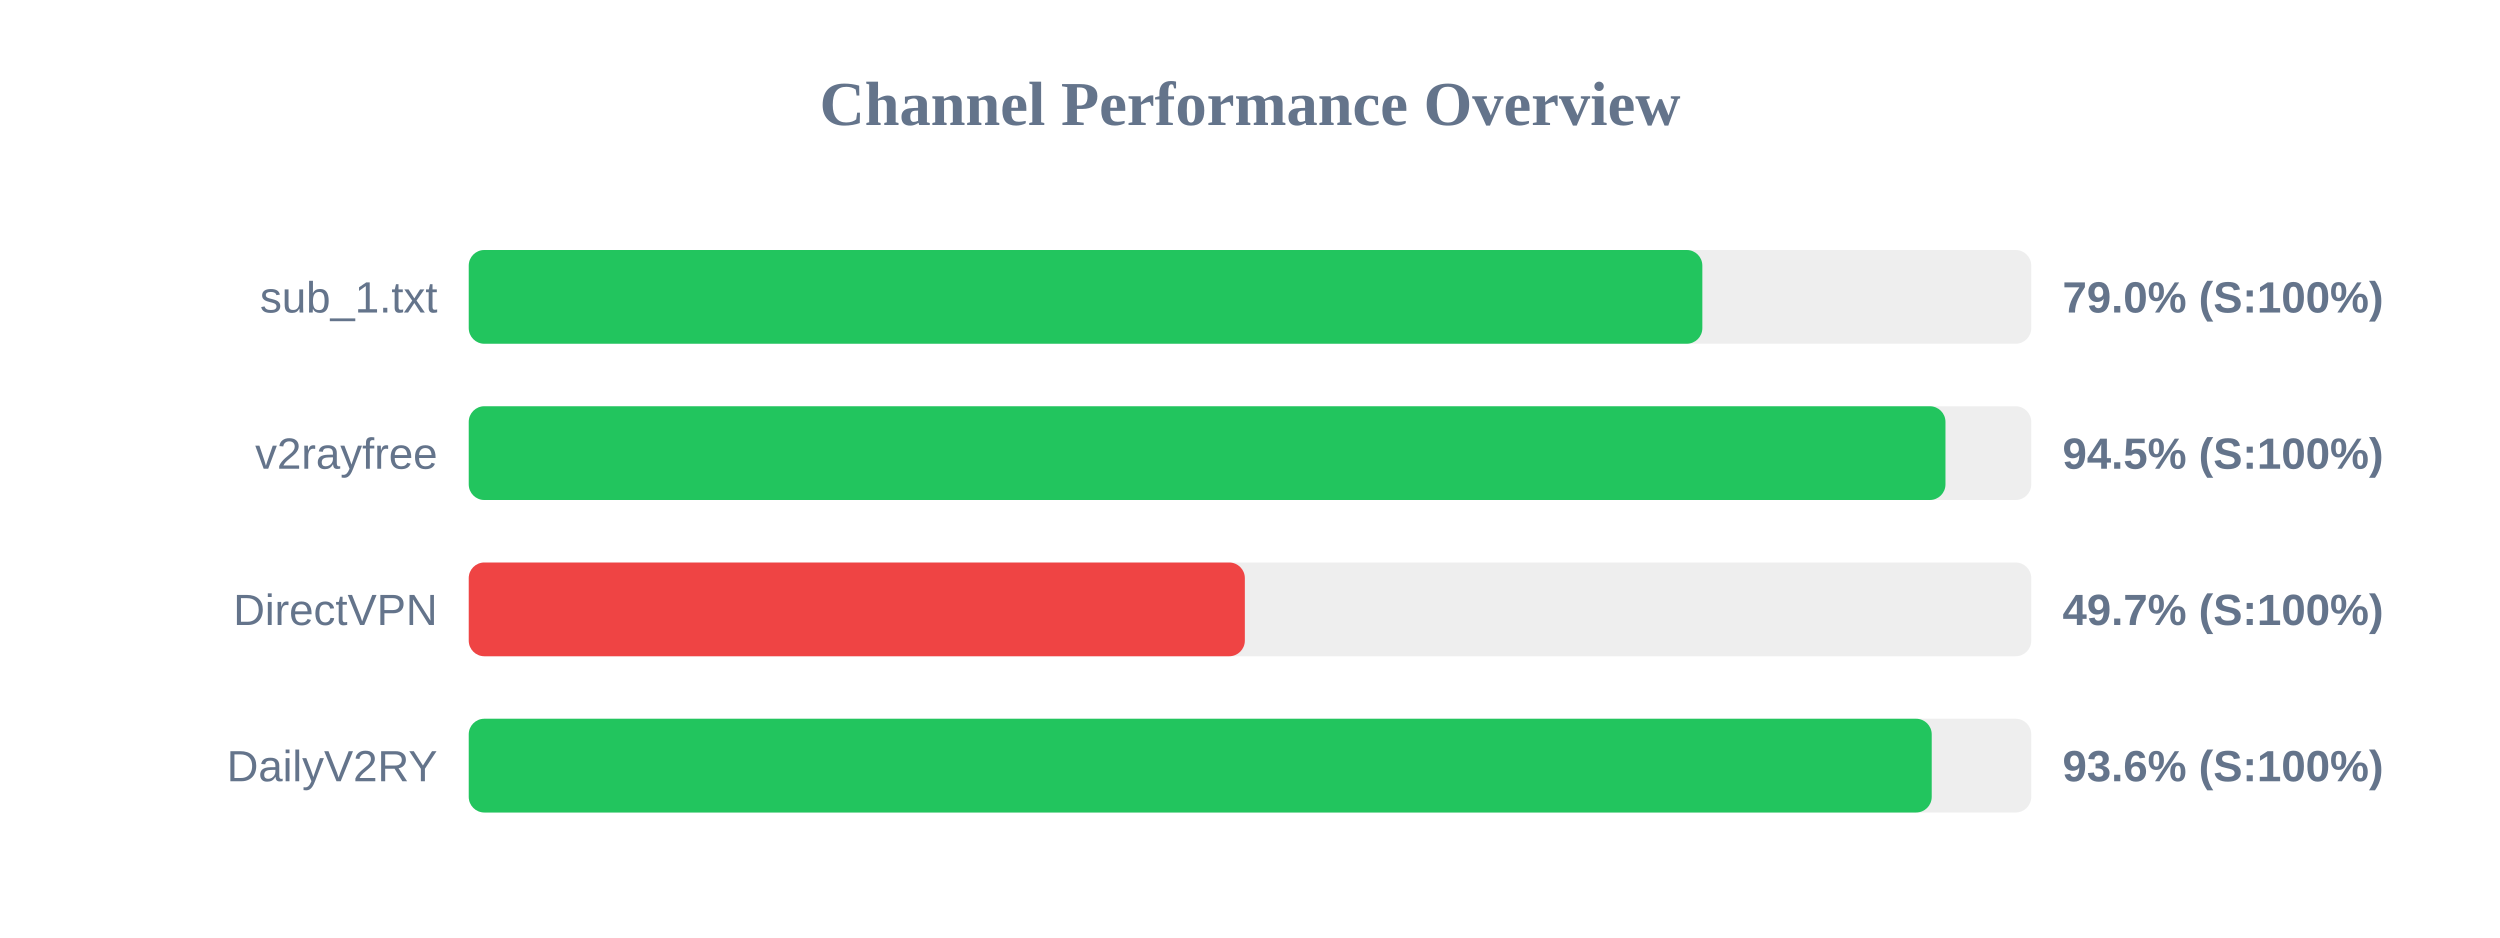
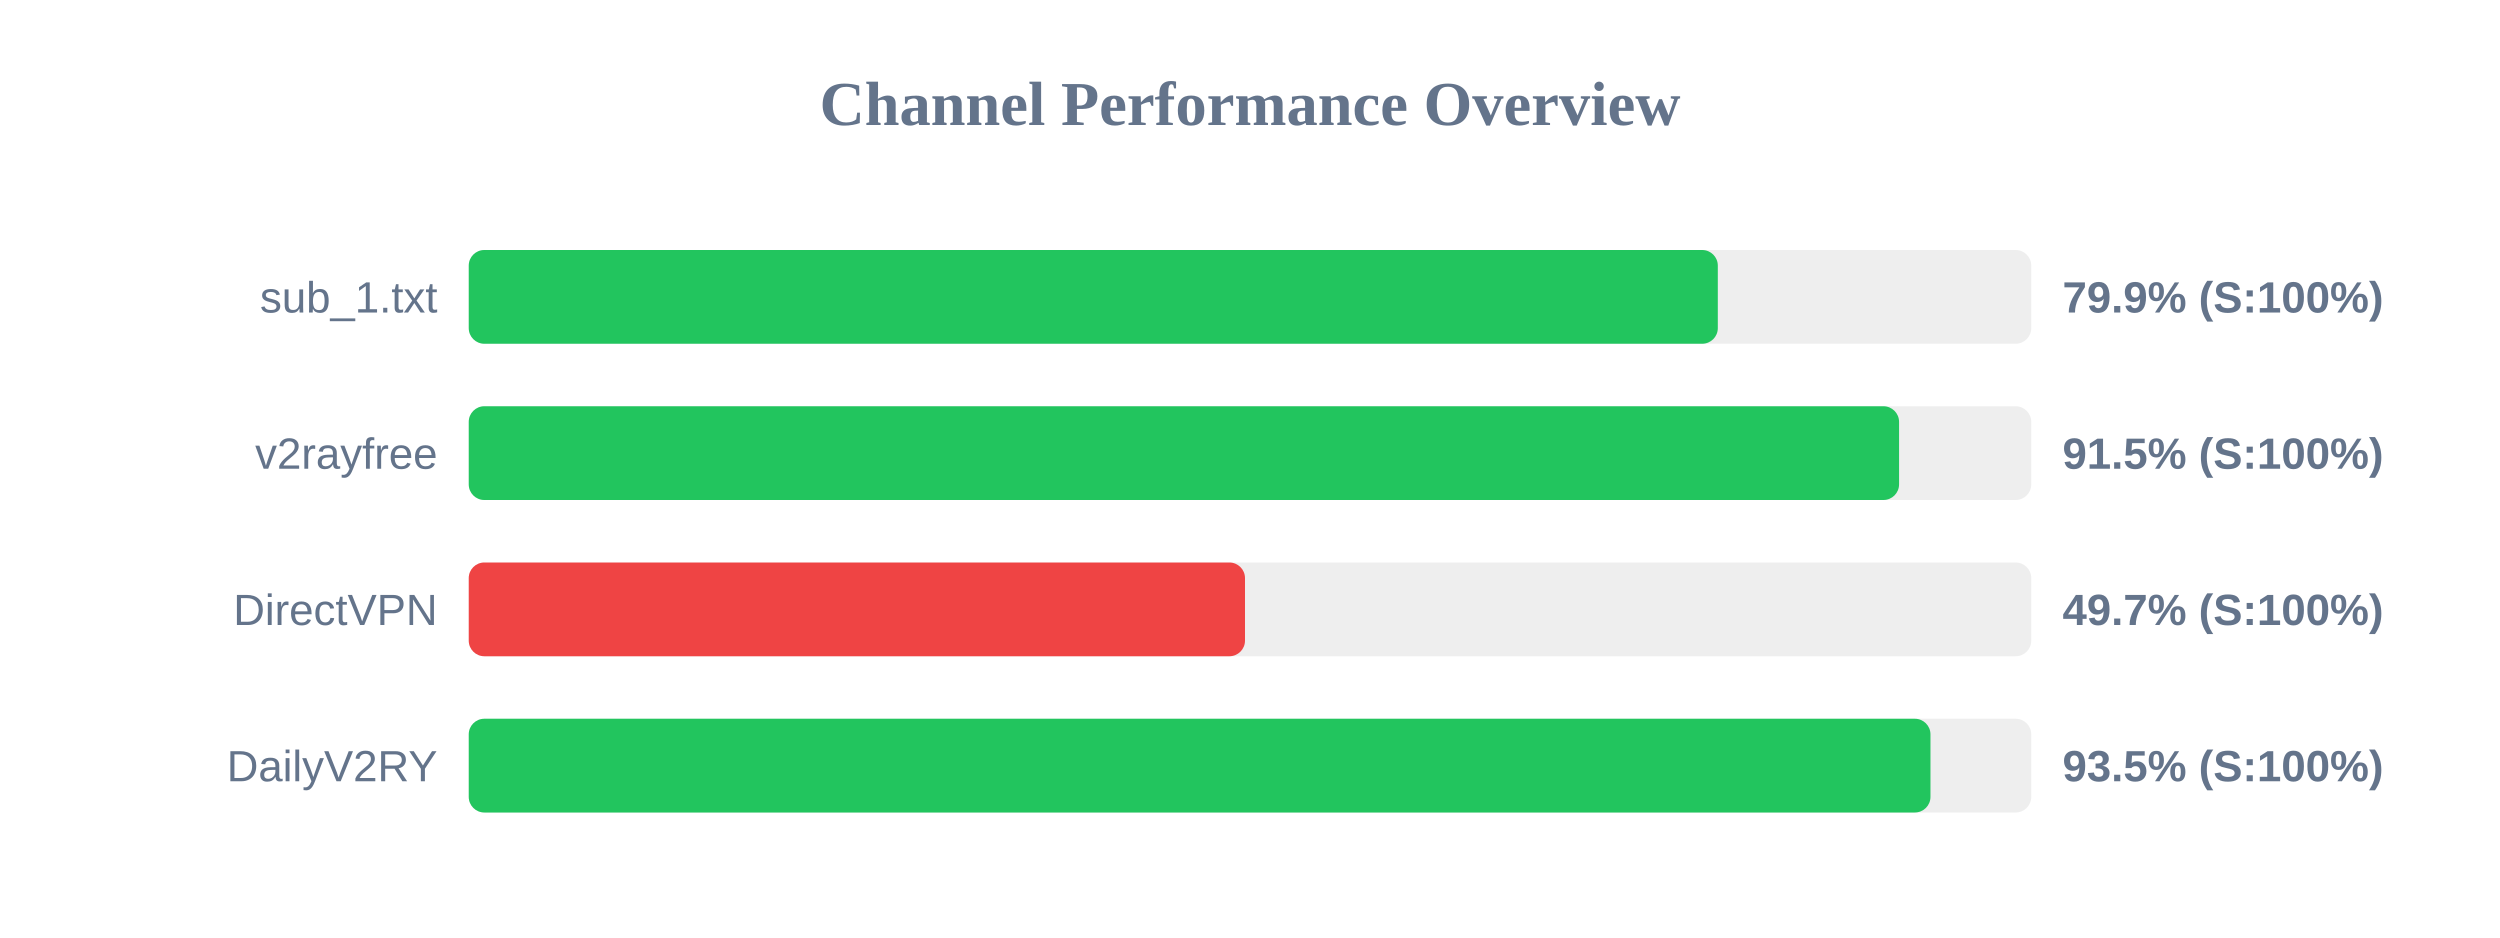
<svg xmlns="http://www.w3.org/2000/svg" width="800" height="300" version="1.1">
  <style>
        .row { font: 14px Arial; fill: #64748b; }
        .score { font: bold 14px Arial; fill: #64748b; }
    </style>
  <text x="400" y="40" text-anchor="middle" font-size="20px" font-weight="bold" fill="#64748b">Channel Performance Overview</text>
  <rect x="150" y="80" width="500" height="30" fill="#eee" rx="5" />
-   <rect x="150" y="80" width="394.75" height="30" fill="#22c55e" rx="5" />
+   <rect x="150" y="80" width="399.7" height="30" fill="#22c55e" rx="5" />
  <text x="140" y="100" text-anchor="end" class="row">sub_1.txt</text>
-   <text x="660" y="100" text-anchor="start" class="score">79.0% (S:100%)</text>
+   <text x="660" y="100" text-anchor="start" class="score">79.9% (S:100%)</text>
  <rect x="150" y="130" width="500" height="30" fill="#eee" rx="5" />
-   <rect x="150" y="130" width="472.55" height="30" fill="#22c55e" rx="5" />
+   <rect x="150" y="130" width="457.7" height="30" fill="#22c55e" rx="5" />
  <text x="140" y="150" text-anchor="end" class="row">v2rayfree</text>
-   <text x="660" y="150" text-anchor="start" class="score">94.5% (S:100%)</text>
+   <text x="660" y="150" text-anchor="start" class="score">91.5% (S:100%)</text>
  <rect x="150" y="180" width="500" height="30" fill="#eee" rx="5" />
-   <rect x="150" y="180" width="248.35" height="30" fill="#ef4444" rx="5" />
+   <rect x="150" y="180" width="248.4" height="30" fill="#ef4444" rx="5" />
  <text x="140" y="200" text-anchor="end" class="row">DirectVPN</text>
  <text x="660" y="200" text-anchor="start" class="score">49.7% (S:100%)</text>
  <rect x="150" y="230" width="500" height="30" fill="#eee" rx="5" />
-   <rect x="150" y="230" width="468.15" height="30" fill="#22c55e" rx="5" />
+   <rect x="150" y="230" width="467.75" height="30" fill="#22c55e" rx="5" />
  <text x="140" y="250" text-anchor="end" class="row">DailyV2RY</text>
-   <text x="660" y="250" text-anchor="start" class="score">93.6% (S:100%)</text>
+   <text x="660" y="250" text-anchor="start" class="score">93.5% (S:100%)</text>
</svg>
